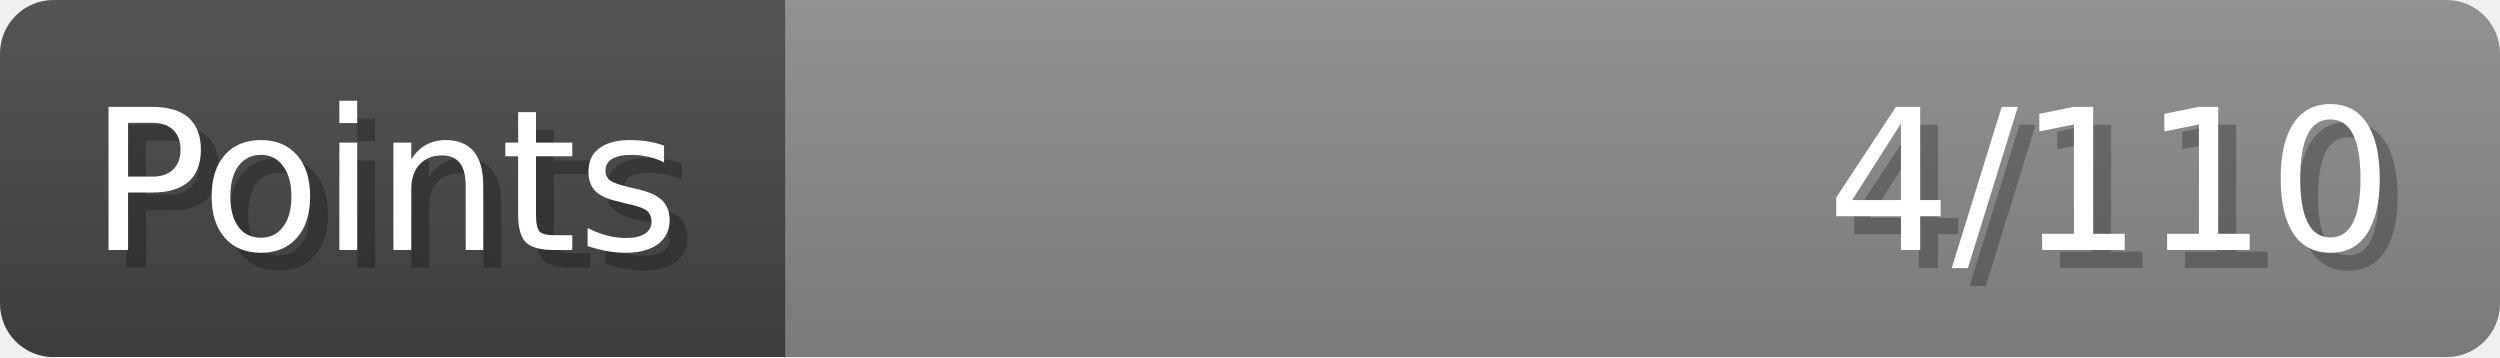
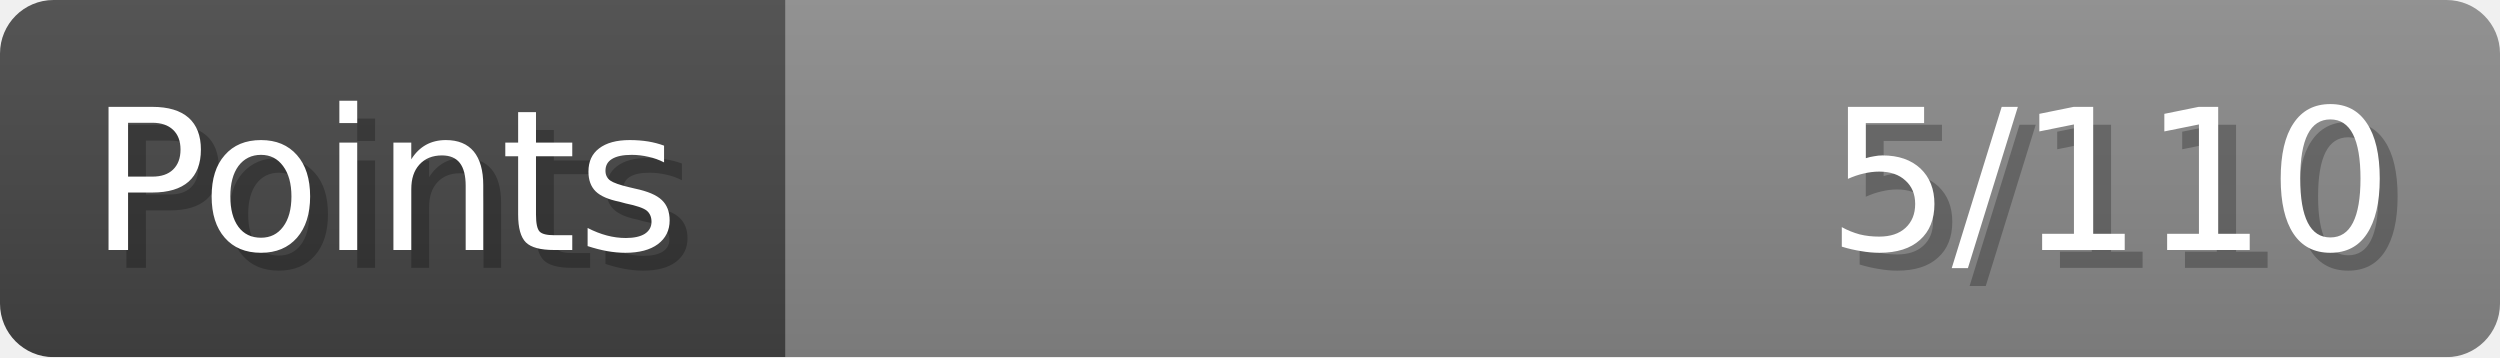
- <svg xmlns="http://www.w3.org/2000/svg" width="140px" height="20px" role="img" aria-label="Points: 4/110">
+ <svg xmlns="http://www.w3.org/2000/svg" width="140px" height="20px" role="img" aria-label="Points: 5/110">
  <linearGradient id="a" x2="0" y2="100%">
    <stop offset="0" stop-opacity=".1" stop-color="#EEE" />
    <stop offset="1" stop-opacity=".1" />
  </linearGradient>
  <mask id="m">
    <rect width="100%" height="100%" rx="3" fill="#FFF" />
  </mask>
  <g mask="url(#m)">
    <rect x="0" y="0" width="44" height="20" fill="#444" />
    <svg x="44" y="0" width="96" height="20">
      <rect width="100%" height="100%" fill="#888888" />
      <rect width="0%" height="100%" fill="#33CC11" transform="">
-         <animate attributeName="width" begin="0.5s" dur="600ms" from="0%" to="3%" repeatCount="1" fill="freeze" calcMode="spline" keyTimes="0; 1" keySplines="0.3, 0.61, 0.355, 1" />
+         <animate attributeName="width" begin="0.5s" dur="600ms" from="0%" to="4%" repeatCount="1" fill="freeze" calcMode="spline" keyTimes="0; 1" keySplines="0.3, 0.61, 0.355, 1" />
      </rect>
    </svg>
    <rect width="140" height="20" fill="url(#a)" />
  </g>
  <g aria-hidden="true" font-size="11" font-family="Verdana, DejaVu Sans, sans-serif" fill="#FFFFFF">
    <text x="6" y="15" fill="#000" opacity="0.25">Points</text>
    <text x="5" y="14">Points</text>
-     <text x="135" y="15" fill="#000" opacity="0.25" text-anchor="end">4/110</text>
-     <text x="134" y="14" text-anchor="end">4/110</text>
+     <text x="135" y="15" fill="#000" opacity="0.25" text-anchor="end">5/110</text>
+     <text x="134" y="14" text-anchor="end">5/110</text>
  </g>
</svg>
